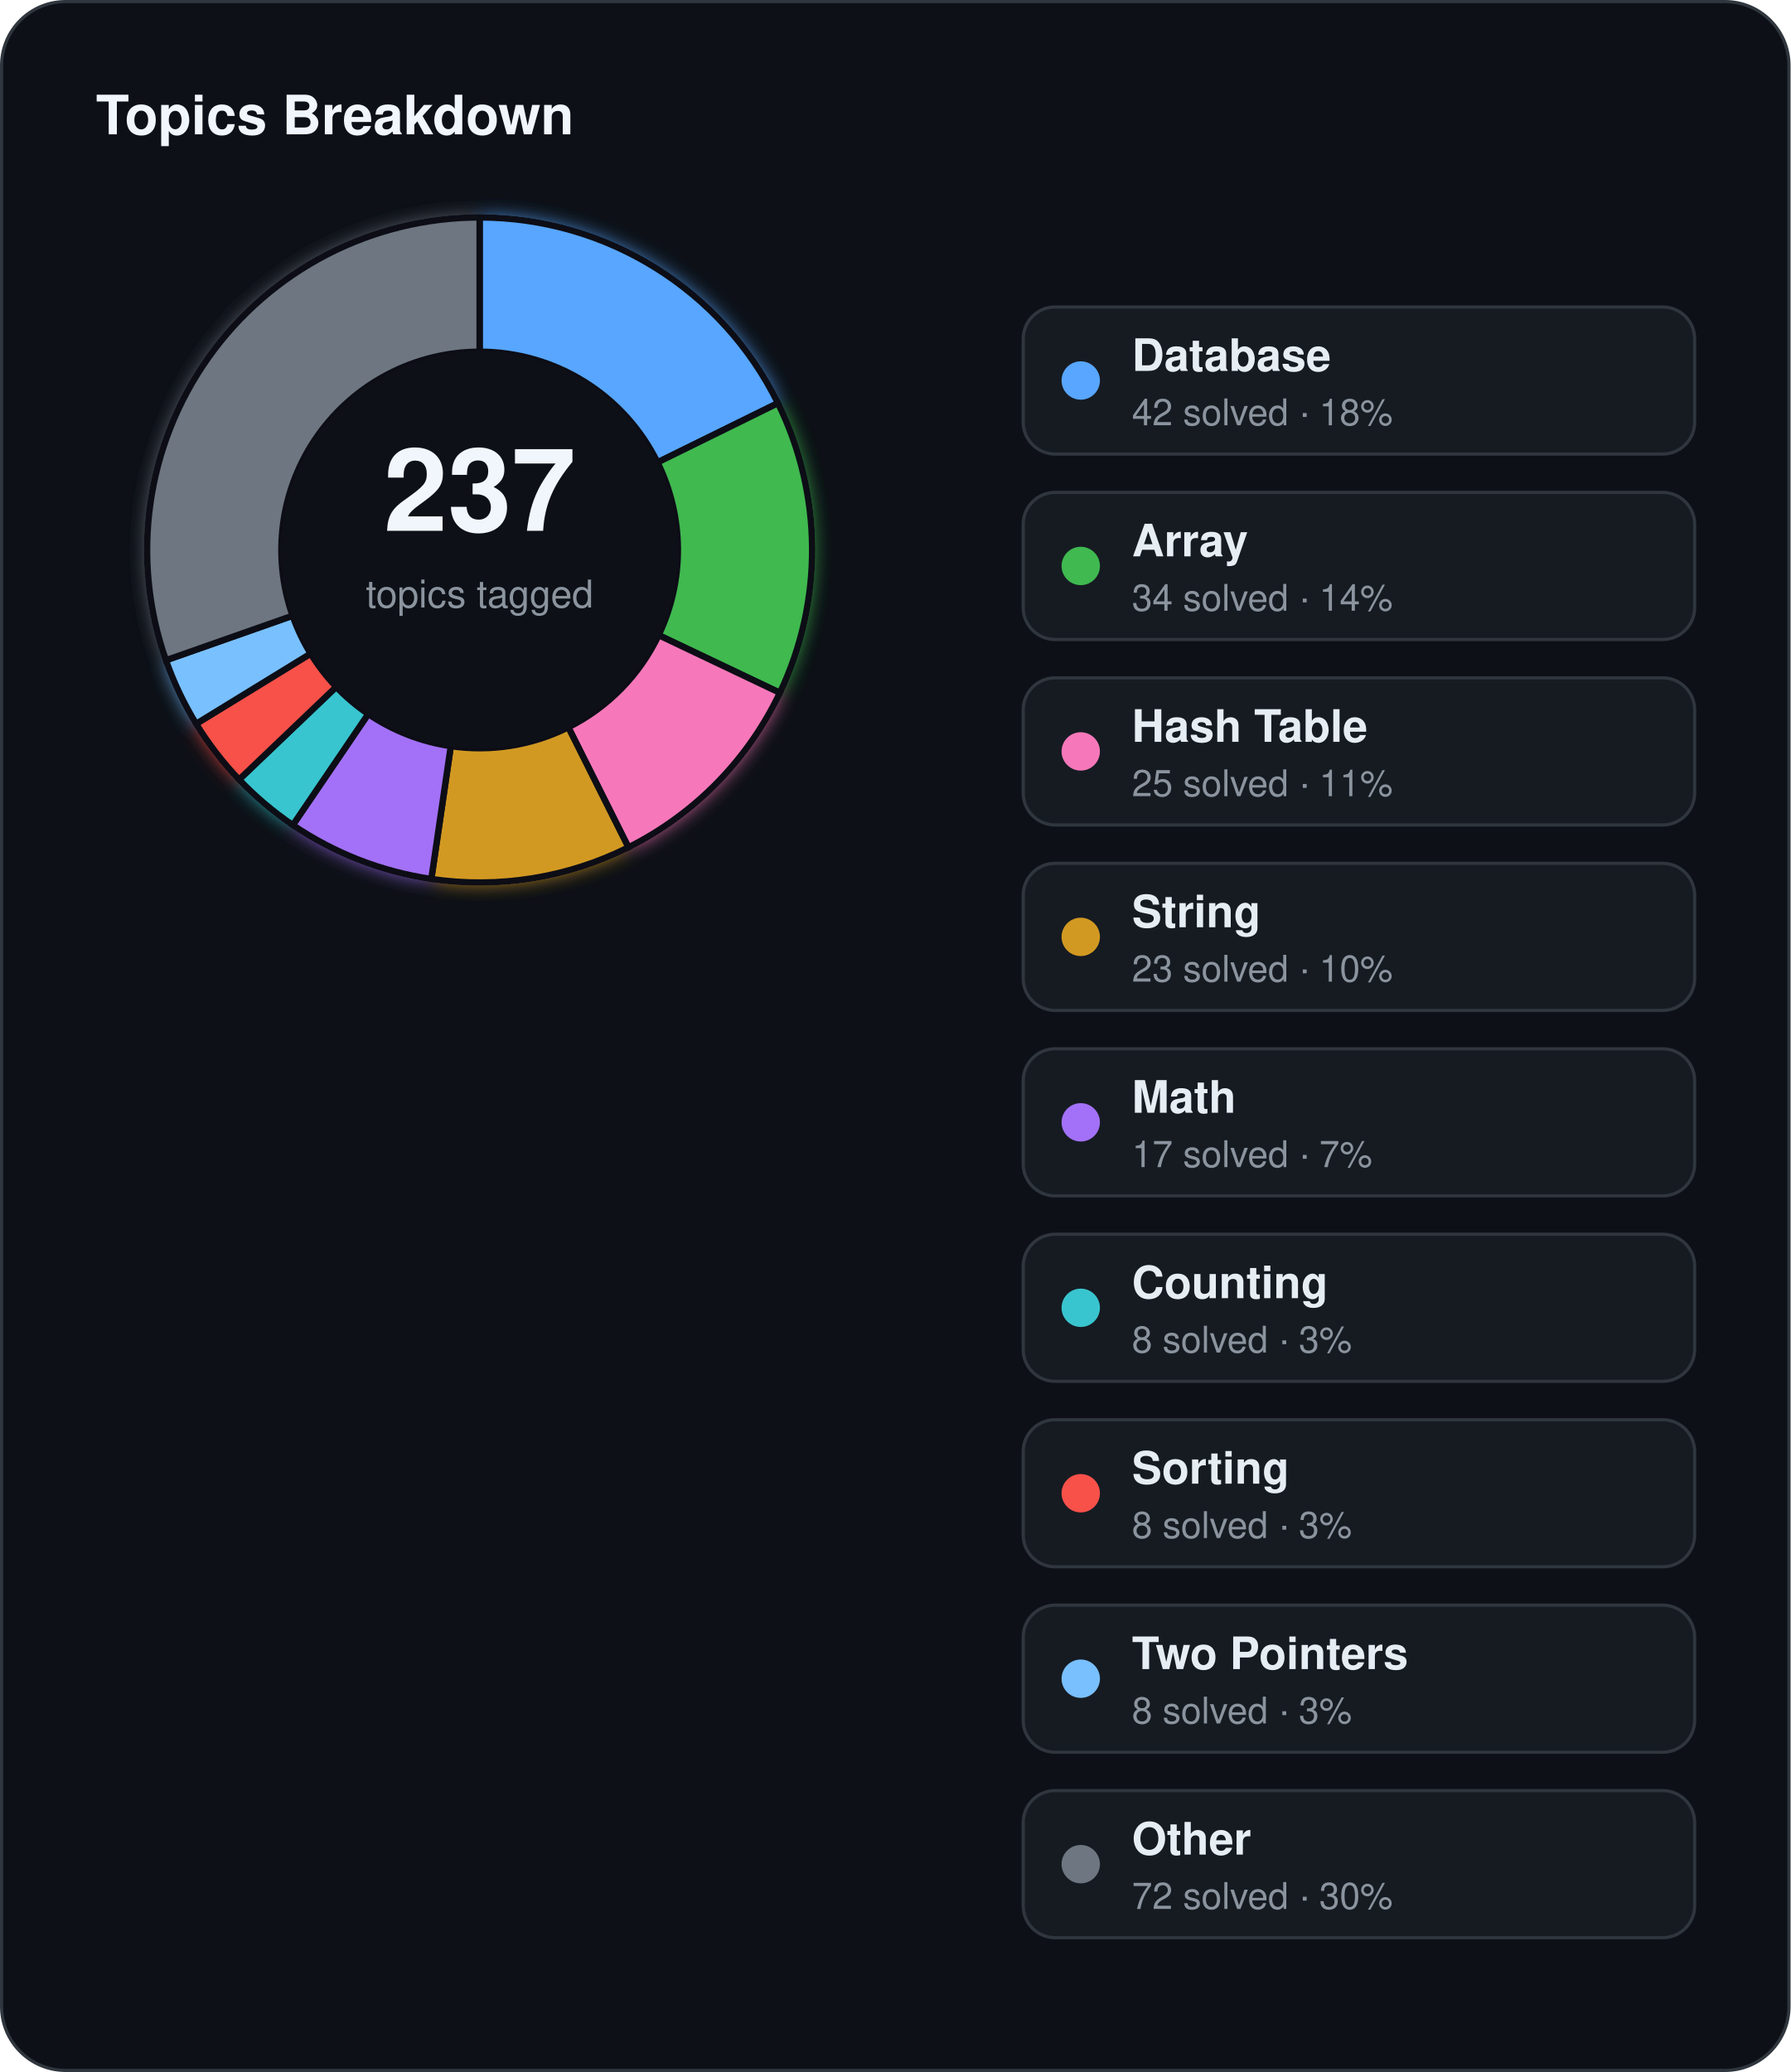
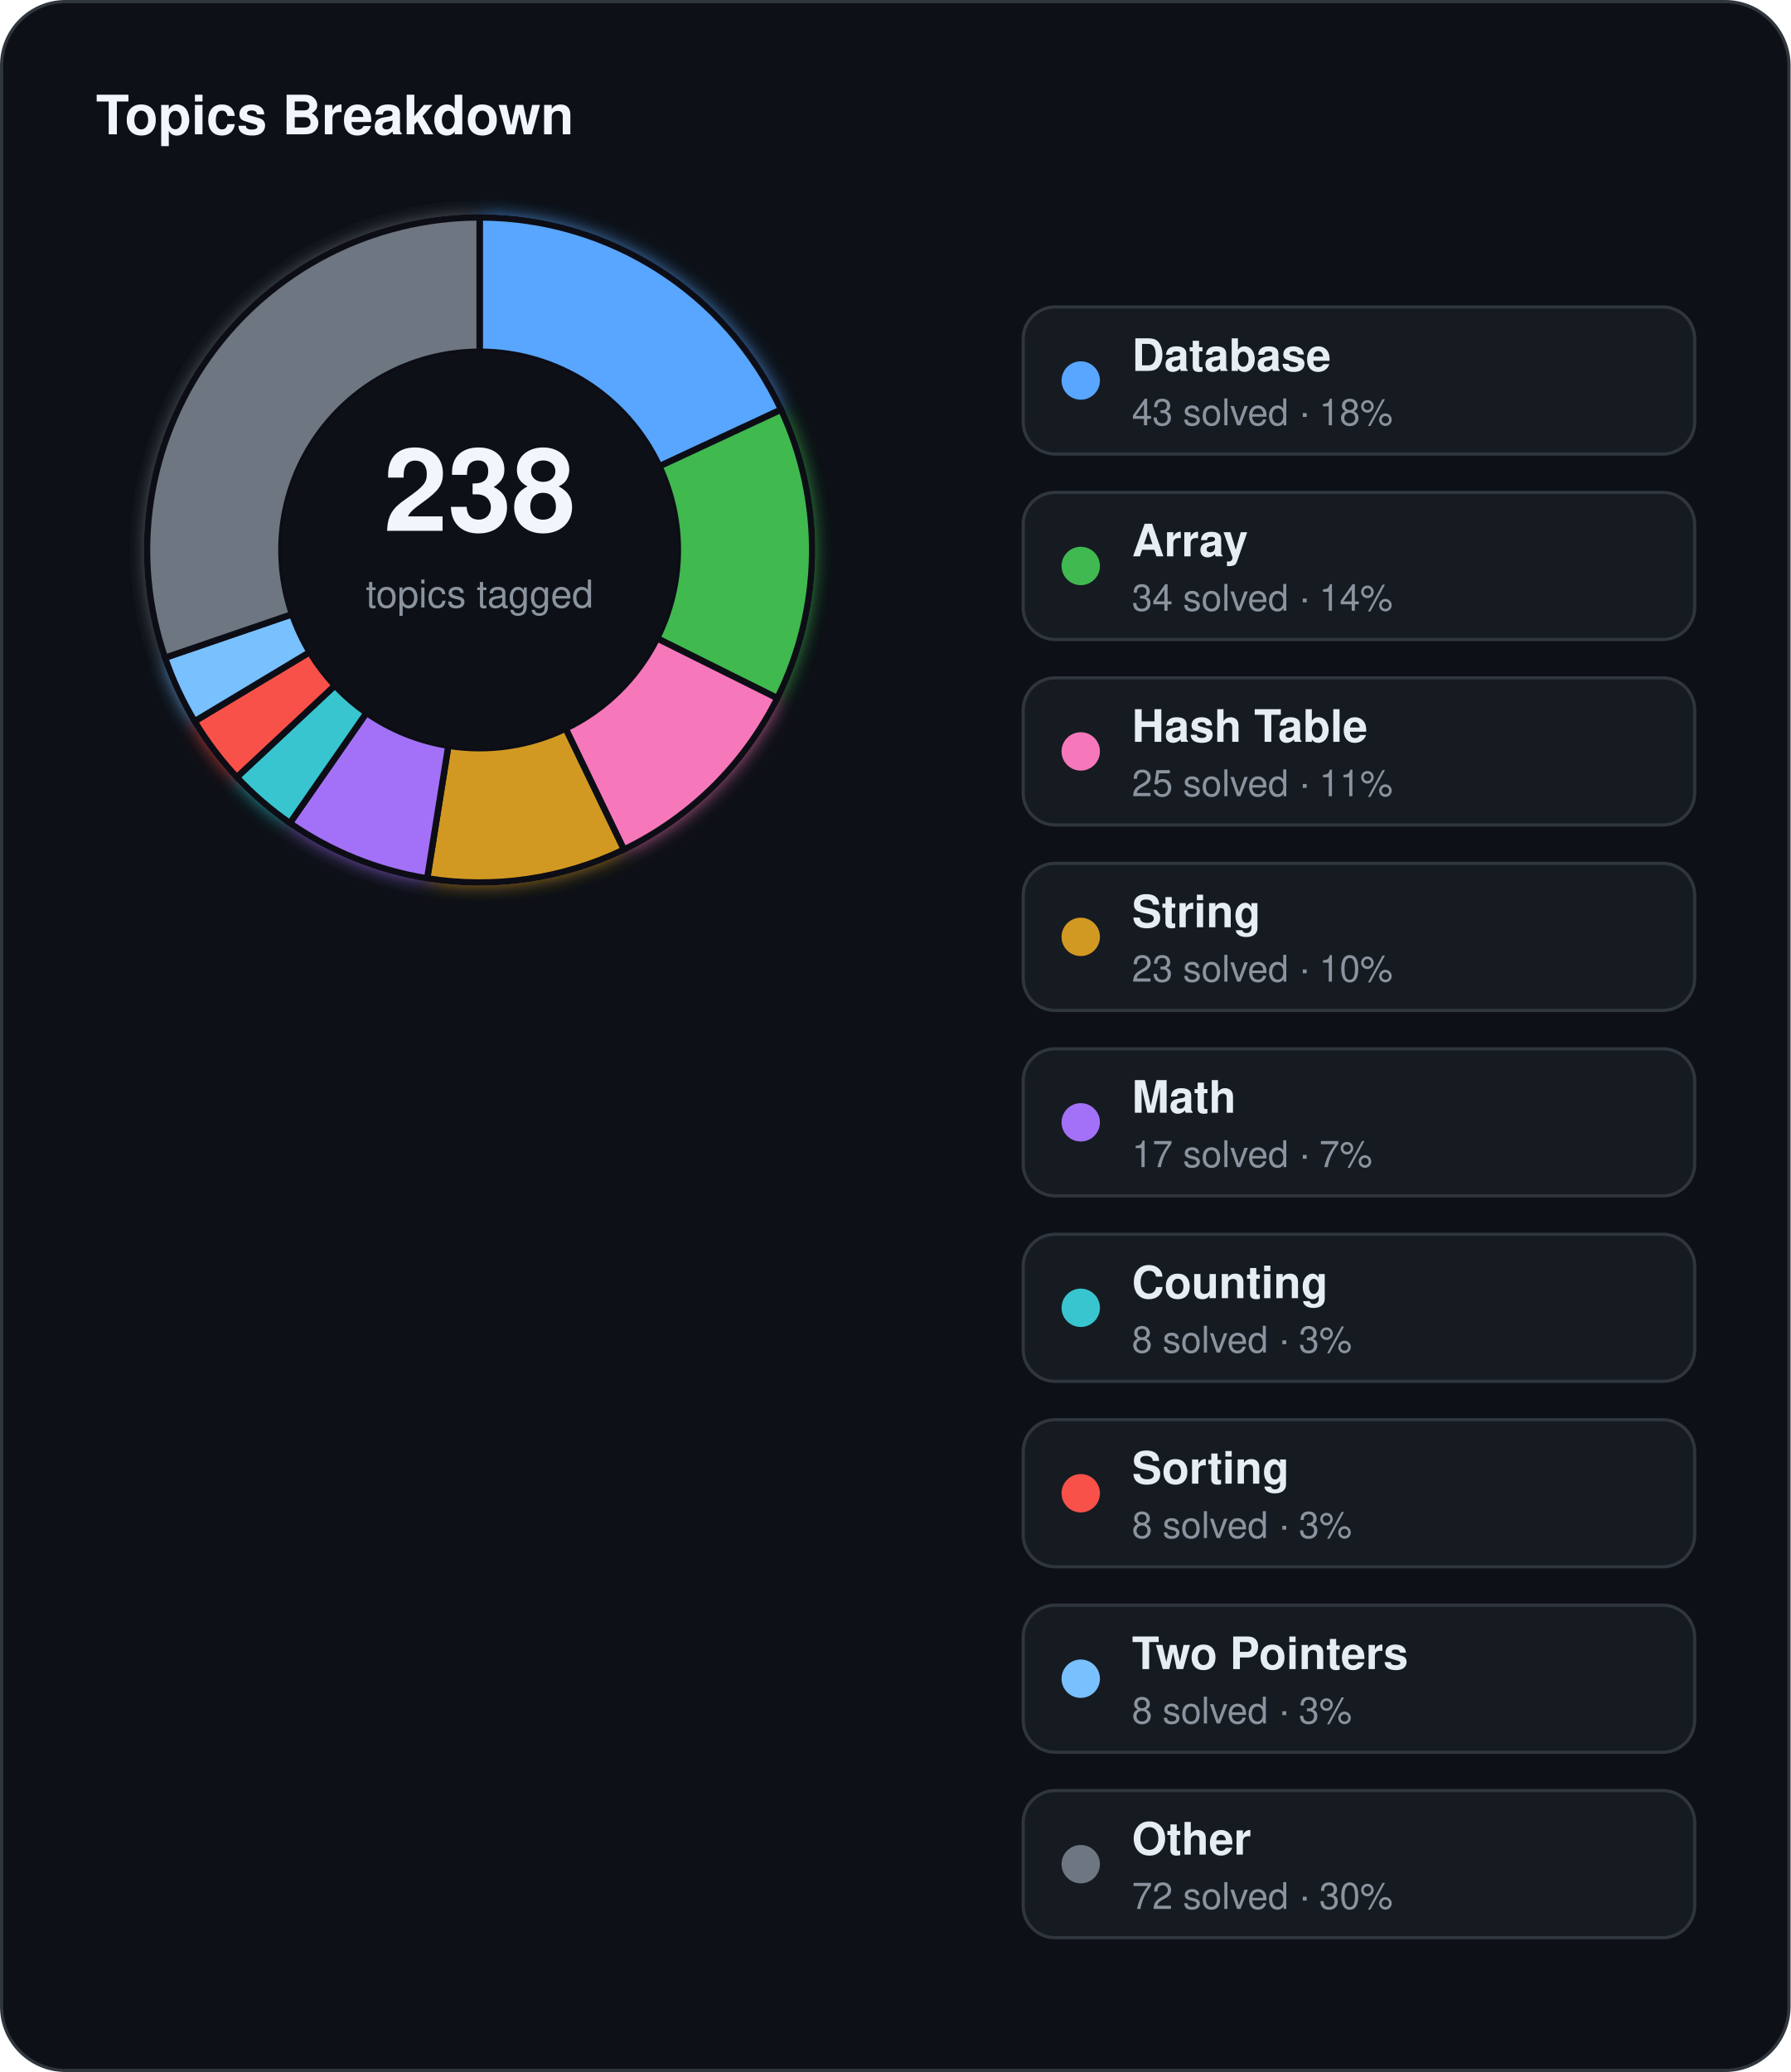
<svg xmlns="http://www.w3.org/2000/svg" width="560" height="648" viewBox="0 0 560 648">
  <defs>
    <filter id="topics-glow" x="-60%" y="-60%" width="220%" height="220%">
      <feGaussianBlur stdDeviation="3" result="blur" />
      <feMerge>
        <feMergeNode in="blur" />
        <feMergeNode in="SourceGraphic" />
      </feMerge>
    </filter>
  </defs>
  <rect x="0.5" y="0.5" width="559" height="647" rx="20" fill="#0d1117" stroke="#30363d" stroke-width="1" />
  <text x="30" y="42" fill="#f0f6fc" font-family="Segoe UI, Helvetica, Arial, sans-serif" font-size="17" font-weight="700">Topics Breakdown</text>
  <g filter="url(#topics-glow)">
-     <path d="M 150.00,68.00 A 104,104 0 0 1 243.31,126.08 L 205.63,144.62 A 62,62 0 0 0 150.00,110.00 Z" fill="#58a6ff" stroke="#0d1117" stroke-width="2" />
-     <path d="M 243.31,126.08 A 104,104 0 0 1 243.91,216.68 L 205.99,198.64 A 62,62 0 0 0 205.63,144.62 Z" fill="#3fb950" stroke="#0d1117" stroke-width="2" />
-     <path d="M 243.91,216.68 A 104,104 0 0 1 196.54,265.01 L 177.74,227.45 A 62,62 0 0 0 205.99,198.64 Z" fill="#f778ba" stroke="#0d1117" stroke-width="2" />
-     <path d="M 196.54,265.01 A 104,104 0 0 1 134.89,274.90 L 140.99,233.34 A 62,62 0 0 0 177.74,227.45 Z" fill="#d29922" stroke="#0d1117" stroke-width="2" />
-     <path d="M 134.89,274.90 A 104,104 0 0 1 91.58,258.04 L 115.17,223.29 A 62,62 0 0 0 140.99,233.34 Z" fill="#a371f7" stroke="#0d1117" stroke-width="2" />
-     <path d="M 91.58,258.04 A 104,104 0 0 1 74.77,243.81 L 105.15,214.81 A 62,62 0 0 0 115.17,223.29 Z" fill="#39c5cf" stroke="#0d1117" stroke-width="2" />
-     <path d="M 74.77,243.81 A 104,104 0 0 1 61.34,226.37 L 97.15,204.41 A 62,62 0 0 0 105.15,214.81 Z" fill="#f85149" stroke="#0d1117" stroke-width="2" />
-     <path d="M 61.34,226.37 A 104,104 0 0 1 51.89,206.49 L 91.51,192.56 A 62,62 0 0 0 97.15,204.41 Z" fill="#79c0ff" stroke="#0d1117" stroke-width="2" />
-     <path d="M 51.89,206.49 A 104,104 0 0 1 150.00,68.00 L 150.00,110.00 A 62,62 0 0 0 91.51,192.56 Z" fill="#6e7681" stroke="#0d1117" stroke-width="2" />
+     <path d="M 150.00,68.00 A 104,104 0 0 1 244.29,128.12 L 206.21,145.84 A 62,62 0 0 0 150.00,110.00 Z" fill="#58a6ff" stroke="#0d1117" stroke-width="2" />
+     <path d="M 244.29,128.12 A 104,104 0 0 1 243.10,218.36 L 205.50,199.64 A 62,62 0 0 0 206.21,145.84 Z" fill="#3fb950" stroke="#0d1117" stroke-width="2" />
+     <path d="M 243.10,218.36 A 104,104 0 0 1 195.12,265.70 L 176.90,227.86 A 62,62 0 0 0 205.50,199.64 Z" fill="#f778ba" stroke="#0d1117" stroke-width="2" />
+     <path d="M 195.12,265.70 A 104,104 0 0 1 133.60,274.70 L 140.22,233.22 A 62,62 0 0 0 176.90,227.86 Z" fill="#d29922" stroke="#0d1117" stroke-width="2" />
+     <path d="M 133.60,274.70 A 104,104 0 0 1 90.66,257.41 L 114.62,222.92 A 62,62 0 0 0 140.22,233.22 Z" fill="#a371f7" stroke="#0d1117" stroke-width="2" />
+     <path d="M 90.66,257.41 A 104,104 0 0 1 74.07,243.07 L 104.74,214.37 A 62,62 0 0 0 114.62,222.92 Z" fill="#39c5cf" stroke="#0d1117" stroke-width="2" />
+     <path d="M 74.07,243.07 A 104,104 0 0 1 60.86,225.58 L 96.86,203.94 A 62,62 0 0 0 104.74,214.37 Z" fill="#f85149" stroke="#0d1117" stroke-width="2" />
+     <path d="M 60.86,225.58 A 104,104 0 0 1 51.61,205.70 L 91.35,192.09 A 62,62 0 0 0 96.86,203.94 Z" fill="#79c0ff" stroke="#0d1117" stroke-width="2" />
+     <path d="M 51.61,205.70 A 104,104 0 0 1 150.00,68.00 L 150.00,110.00 A 62,62 0 0 0 91.35,192.09 Z" fill="#6e7681" stroke="#0d1117" stroke-width="2" />
  </g>
  <circle cx="150" cy="172" r="62" fill="#0d1117" />
-   <text x="150" y="166" text-anchor="middle" fill="#f0f6fc" font-family="Segoe UI, Helvetica, Arial, sans-serif" font-size="36" font-weight="700">237</text>
+   <text x="150" y="166" text-anchor="middle" fill="#f0f6fc" font-family="Segoe UI, Helvetica, Arial, sans-serif" font-size="36" font-weight="700">238</text>
  <text x="150" y="190" text-anchor="middle" fill="#8b949e" font-family="Segoe UI, Helvetica, Arial, sans-serif" font-size="12">topics tagged</text>
  <rect x="320" y="96" width="210" height="46" rx="10" fill="#161b22" stroke="#30363d" stroke-width="1" />
  <circle cx="338" cy="119" r="6" fill="#58a6ff" />
  <text x="354" y="116" fill="#e6edf3" font-family="Segoe UI, Helvetica, Arial, sans-serif" font-size="14" font-weight="600">Database</text>
-   <text x="354" y="133" fill="#8b949e" font-family="Segoe UI, Helvetica, Arial, sans-serif" font-size="11.5">42 solved · 18%</text>
+   <text x="354" y="133" fill="#8b949e" font-family="Segoe UI, Helvetica, Arial, sans-serif" font-size="11.5">43 solved · 18%</text>
  <rect x="320" y="154" width="210" height="46" rx="10" fill="#161b22" stroke="#30363d" stroke-width="1" />
  <circle cx="338" cy="177" r="6" fill="#3fb950" />
  <text x="354" y="174" fill="#e6edf3" font-family="Segoe UI, Helvetica, Arial, sans-serif" font-size="14" font-weight="600">Array</text>
  <text x="354" y="191" fill="#8b949e" font-family="Segoe UI, Helvetica, Arial, sans-serif" font-size="11.5">34 solved · 14%</text>
  <rect x="320" y="212" width="210" height="46" rx="10" fill="#161b22" stroke="#30363d" stroke-width="1" />
  <circle cx="338" cy="235" r="6" fill="#f778ba" />
  <text x="354" y="232" fill="#e6edf3" font-family="Segoe UI, Helvetica, Arial, sans-serif" font-size="14" font-weight="600">Hash Table</text>
  <text x="354" y="249" fill="#8b949e" font-family="Segoe UI, Helvetica, Arial, sans-serif" font-size="11.5">25 solved · 11%</text>
  <rect x="320" y="270" width="210" height="46" rx="10" fill="#161b22" stroke="#30363d" stroke-width="1" />
  <circle cx="338" cy="293" r="6" fill="#d29922" />
  <text x="354" y="290" fill="#e6edf3" font-family="Segoe UI, Helvetica, Arial, sans-serif" font-size="14" font-weight="600">String</text>
  <text x="354" y="307" fill="#8b949e" font-family="Segoe UI, Helvetica, Arial, sans-serif" font-size="11.5">23 solved · 10%</text>
  <rect x="320" y="328" width="210" height="46" rx="10" fill="#161b22" stroke="#30363d" stroke-width="1" />
  <circle cx="338" cy="351" r="6" fill="#a371f7" />
  <text x="354" y="348" fill="#e6edf3" font-family="Segoe UI, Helvetica, Arial, sans-serif" font-size="14" font-weight="600">Math</text>
  <text x="354" y="365" fill="#8b949e" font-family="Segoe UI, Helvetica, Arial, sans-serif" font-size="11.5">17 solved · 7%</text>
  <rect x="320" y="386" width="210" height="46" rx="10" fill="#161b22" stroke="#30363d" stroke-width="1" />
  <circle cx="338" cy="409" r="6" fill="#39c5cf" />
  <text x="354" y="406" fill="#e6edf3" font-family="Segoe UI, Helvetica, Arial, sans-serif" font-size="14" font-weight="600">Counting</text>
  <text x="354" y="423" fill="#8b949e" font-family="Segoe UI, Helvetica, Arial, sans-serif" font-size="11.5">8 solved · 3%</text>
  <rect x="320" y="444" width="210" height="46" rx="10" fill="#161b22" stroke="#30363d" stroke-width="1" />
  <circle cx="338" cy="467" r="6" fill="#f85149" />
  <text x="354" y="464" fill="#e6edf3" font-family="Segoe UI, Helvetica, Arial, sans-serif" font-size="14" font-weight="600">Sorting</text>
  <text x="354" y="481" fill="#8b949e" font-family="Segoe UI, Helvetica, Arial, sans-serif" font-size="11.5">8 solved · 3%</text>
  <rect x="320" y="502" width="210" height="46" rx="10" fill="#161b22" stroke="#30363d" stroke-width="1" />
  <circle cx="338" cy="525" r="6" fill="#79c0ff" />
  <text x="354" y="522" fill="#e6edf3" font-family="Segoe UI, Helvetica, Arial, sans-serif" font-size="14" font-weight="600">Two Pointers</text>
  <text x="354" y="539" fill="#8b949e" font-family="Segoe UI, Helvetica, Arial, sans-serif" font-size="11.5">8 solved · 3%</text>
  <rect x="320" y="560" width="210" height="46" rx="10" fill="#161b22" stroke="#30363d" stroke-width="1" />
  <circle cx="338" cy="583" r="6" fill="#6e7681" />
  <text x="354" y="580" fill="#e6edf3" font-family="Segoe UI, Helvetica, Arial, sans-serif" font-size="14" font-weight="600">Other</text>
  <text x="354" y="597" fill="#8b949e" font-family="Segoe UI, Helvetica, Arial, sans-serif" font-size="11.5">72 solved · 30%</text>
</svg>
